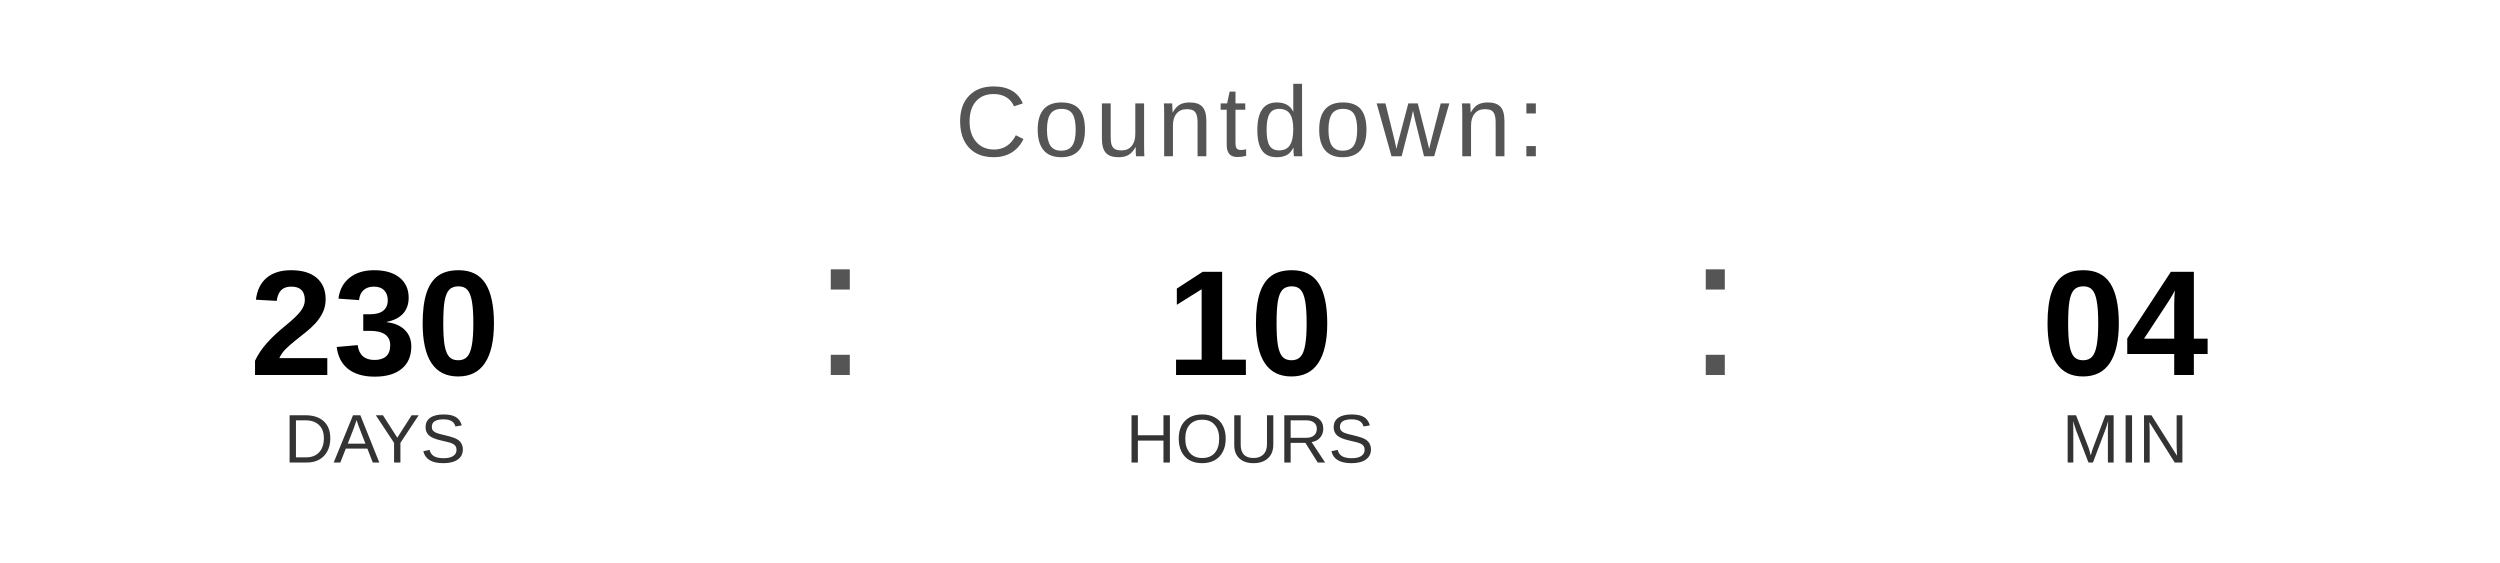
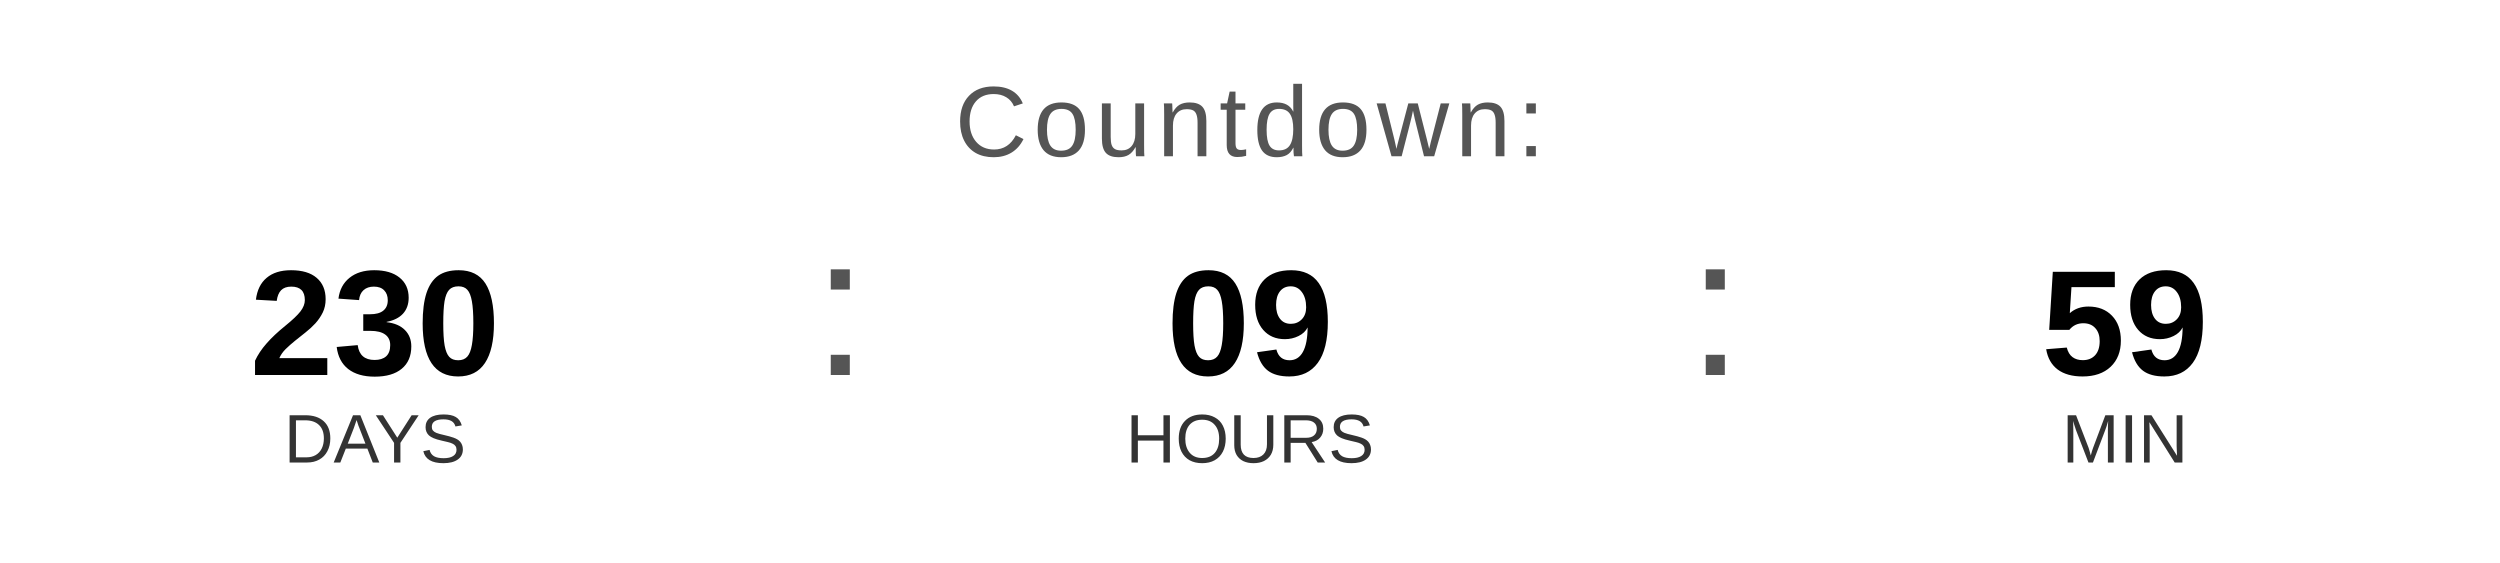
<svg xmlns="http://www.w3.org/2000/svg" width="400" height="90" viewBox="0 0 400 90">
  <text x="200" y="25" font-family="Arial, Helvetica, sans-serif" font-size="16" fill="#555555" text-anchor="middle" letter-spacing="1">
    Countdown:
  </text>
  <text x="60" y="60" font-family="Arial, Helvetica, sans-serif" font-size="24" font-weight="bold" fill="#000000" text-anchor="middle">230</text>
  <text x="60" y="74" font-family="Arial, Helvetica, sans-serif" font-size="11" fill="#333333" text-anchor="middle">DAYS</text>
  <text x="130" y="60" font-family="Arial, sans-serif" font-size="32" fill="#555555">:</text>
-   <text x="200" y="60" font-family="Arial, Helvetica, sans-serif" font-size="24" font-weight="bold" fill="#000000" text-anchor="middle">10</text>
+   <text x="200" y="60" font-family="Arial, Helvetica, sans-serif" font-size="24" font-weight="bold" fill="#000000" text-anchor="middle">09</text>
  <text x="200" y="74" font-family="Arial, Helvetica, sans-serif" font-size="11" fill="#333333" text-anchor="middle">HOURS</text>
  <text x="270" y="60" font-family="Arial, sans-serif" font-size="32" fill="#555555">:</text>
-   <text x="340" y="60" font-family="Arial, Helvetica, sans-serif" font-size="24" font-weight="bold" fill="#000000" text-anchor="middle">04</text>
+   <text x="340" y="60" font-family="Arial, Helvetica, sans-serif" font-size="24" font-weight="bold" fill="#000000" text-anchor="middle">59</text>
  <text x="340" y="74" font-family="Arial, Helvetica, sans-serif" font-size="11" fill="#333333" text-anchor="middle">MIN</text>
</svg>
